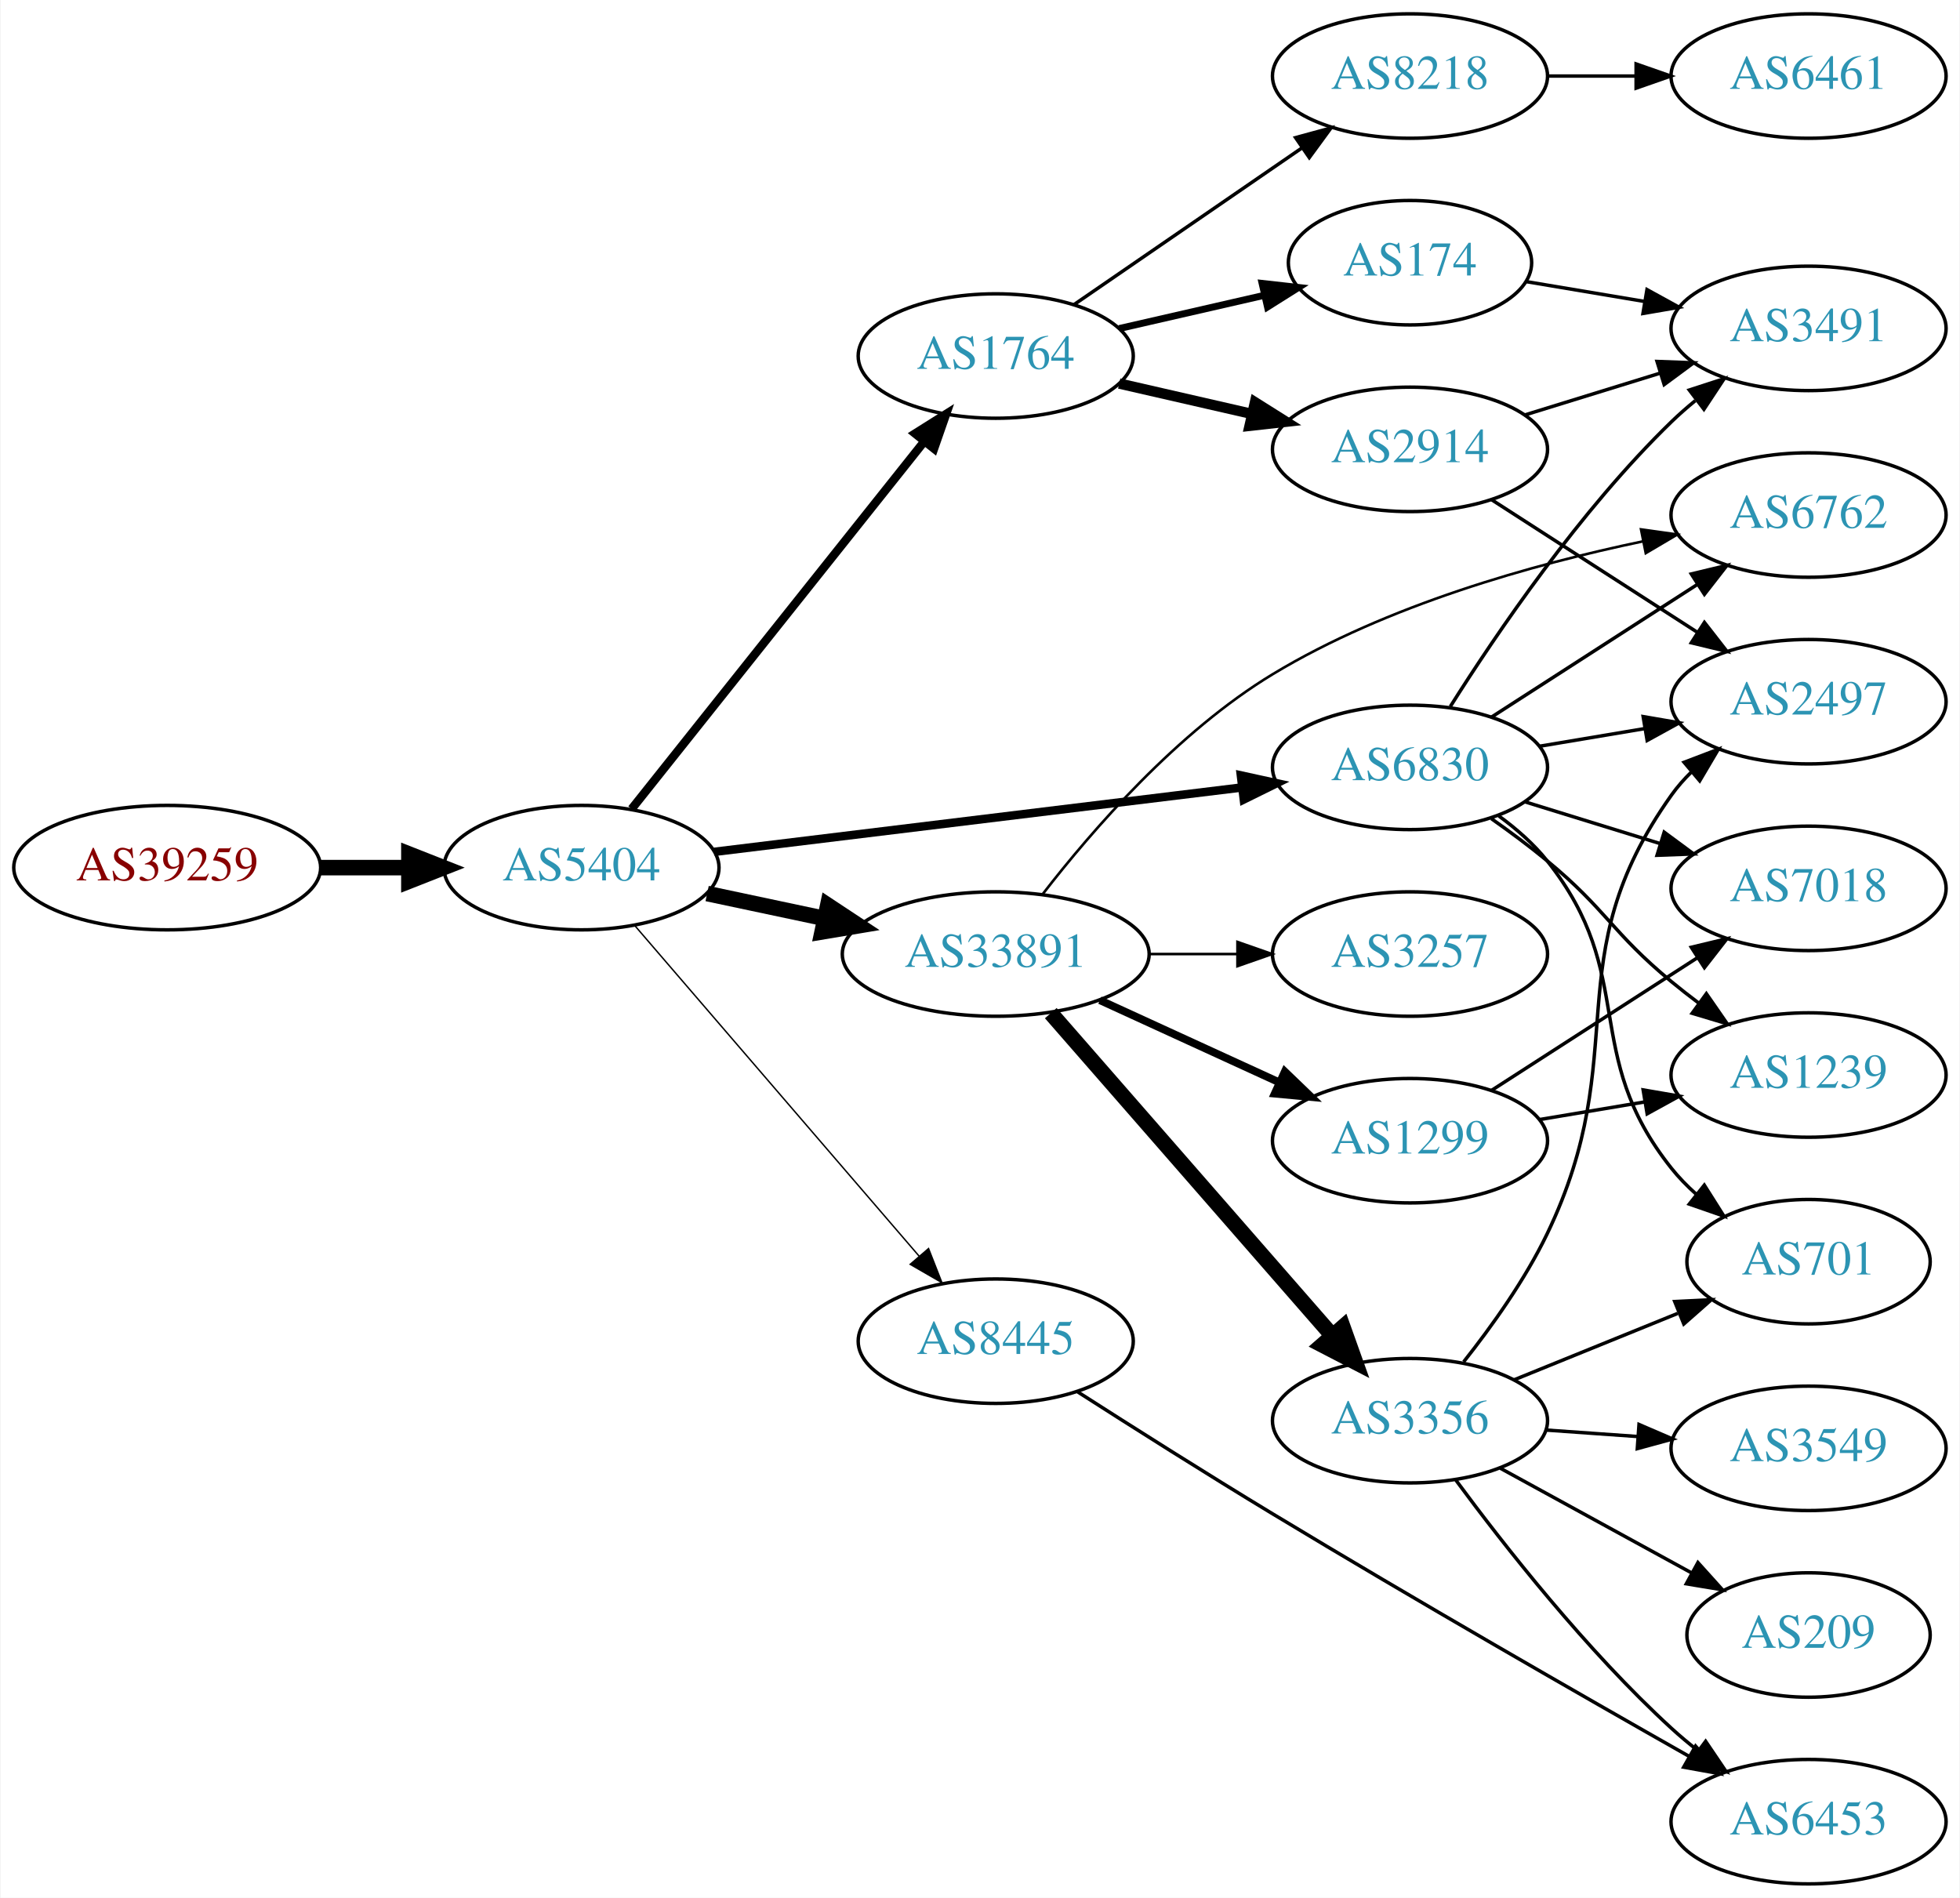
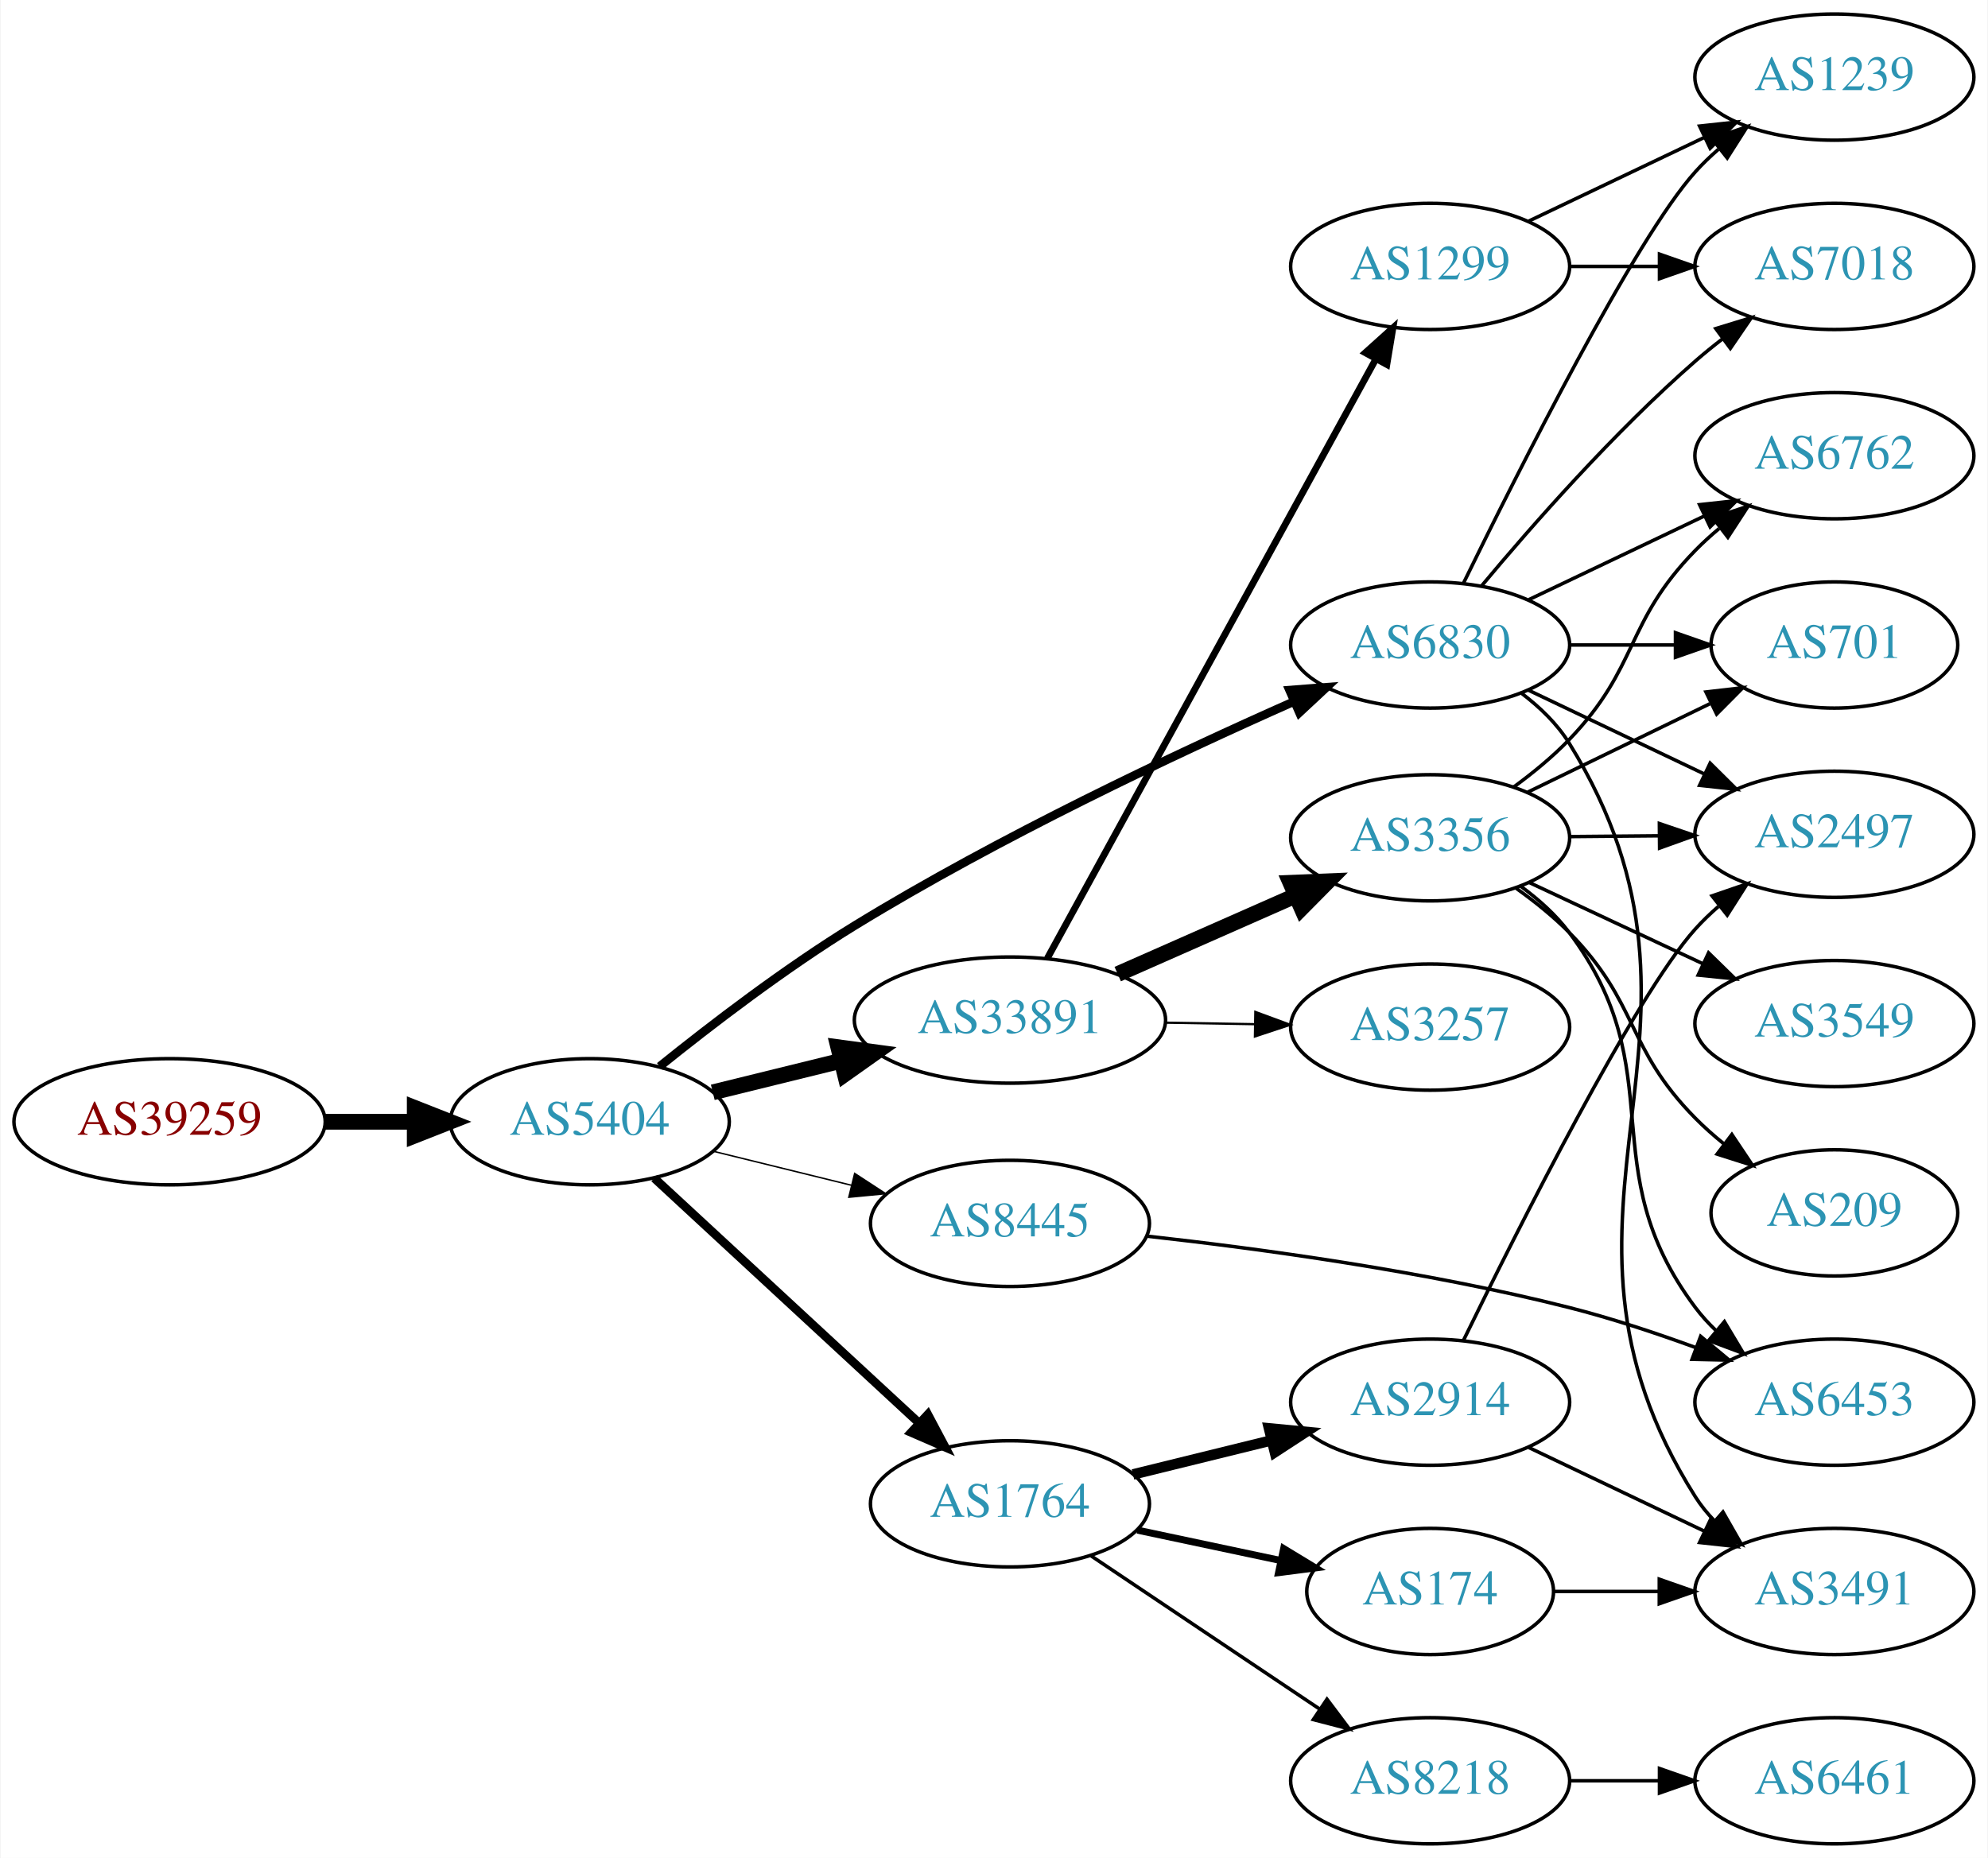
- <svg xmlns="http://www.w3.org/2000/svg" xmlns:xlink="http://www.w3.org/1999/xlink" width="567pt" height="549pt" viewBox="0.00 0.00 566.66 549.00">
-   <g id="graph0" class="graph" transform="scale(1 1) rotate(0) translate(4 545)">
-     <polygon fill="white" stroke="none" points="-4,4 -4,-545 562.663,-545 562.663,4 -4,4" />
+ <svg xmlns="http://www.w3.org/2000/svg" xmlns:xlink="http://www.w3.org/1999/xlink" width="567pt" height="530pt" viewBox="0.00 0.00 566.66 530.00">
+   <g id="graph0" class="graph" transform="scale(1 1) rotate(0) translate(4 526)">
+     <polygon fill="white" stroke="none" points="-4,4 -4,-526 562.663,-526 562.663,4 -4,4" />
    <g id="node1" class="node">
      <g id="a_node1">
        <a xlink:href="/asn/39259" xlink:title="AS39259 ~ Reisenbauer Holding OUE [AT]">
-           <ellipse fill="#ffffff" stroke="black" cx="44.196" cy="-294" rx="44.393" ry="18" />
-           <text text-anchor="middle" x="44.196" y="-290.3" font-family="Times,serif" font-size="14.00" fill="#880000">AS39259</text>
+           <ellipse fill="#ffffff" stroke="black" cx="44.196" cy="-206" rx="44.393" ry="18" />
+           <text text-anchor="middle" x="44.196" y="-202.3" font-family="Times,serif" font-size="14.00" fill="#880000">AS39259</text>
        </a>
      </g>
    </g>
    <g id="node2" class="node">
      <g id="a_node2">
        <a xlink:href="/asn/5404" xlink:title="AS5404 ~ ASN conova communications GmbH [AT]">
-           <ellipse fill="#ffffff" stroke="black" cx="164.039" cy="-294" rx="39.794" ry="18" />
-           <text text-anchor="middle" x="164.039" y="-290.3" font-family="Times,serif" font-size="14.00" fill="#2c94b3">AS5404</text>
+           <ellipse fill="#ffffff" stroke="black" cx="164.039" cy="-206" rx="39.794" ry="18" />
+           <text text-anchor="middle" x="164.039" y="-202.3" font-family="Times,serif" font-size="14.00" fill="#2c94b3">AS5404</text>
        </a>
      </g>
    </g>
    <g id="edge1" class="edge">
-       <path fill="none" stroke="black" stroke-width="4.5" d="M88.407,-294C96.72,-294 105.482,-294 113.965,-294" />
-       <polygon fill="black" stroke="black" stroke-width="4.5" points="114.123,-297.938 124.123,-294 114.123,-290.063 114.123,-297.938" />
+       <path fill="none" stroke="black" stroke-width="4.5" d="M88.407,-206C96.72,-206 105.482,-206 113.965,-206" />
+       <polygon fill="black" stroke="black" stroke-width="4.5" points="114.123,-209.938 124.123,-206 114.123,-202.063 114.123,-209.938" />
    </g>
    <g id="node3" class="node">
      <g id="a_node3">
-         <a xlink:href="/asn/1764" xlink:title="AS1764 ~ NEXTLAYER-AS [AT]">
-           <ellipse fill="#ffffff" stroke="black" cx="283.881" cy="-442" rx="39.794" ry="18" />
-           <text text-anchor="middle" x="283.881" y="-438.3" font-family="Times,serif" font-size="14.00" fill="#2c94b3">AS1764</text>
+         <a xlink:href="/asn/33891" xlink:title="AS33891 ~ CORE-BACKBONE GMBH GLOBAL NETWORK [DE]">
+           <ellipse fill="#ffffff" stroke="black" cx="283.881" cy="-235" rx="44.393" ry="18" />
+           <text text-anchor="middle" x="283.881" y="-231.3" font-family="Times,serif" font-size="14.00" fill="#2c94b3">AS33891</text>
        </a>
      </g>
    </g>
    <g id="edge2" class="edge">
-       <path fill="none" stroke="black" stroke-width="2.455" d="M178.557,-310.977C199.335,-337.073 239.226,-387.173 263.208,-417.292" />
-       <polygon fill="black" stroke="black" stroke-width="2.455" points="260.554,-419.578 269.521,-425.221 266.03,-415.217 260.554,-419.578" />
+       <path fill="none" stroke="black" stroke-width="4.5" d="M199.124,-214.388C210.488,-217.185 223.362,-220.353 235.547,-223.351" />
+       <polygon fill="black" stroke="black" stroke-width="4.5" points="234.921,-227.252 245.572,-225.819 236.803,-219.606 234.921,-227.252" />
    </g>
    <g id="node4" class="node">
      <g id="a_node4">
-         <a xlink:href="/asn/33891" xlink:title="AS33891 ~ CORE-BACKBONE GMBH GLOBAL NETWORK [DE]">
-           <ellipse fill="#ffffff" stroke="black" cx="283.881" cy="-269" rx="44.393" ry="18" />
-           <text text-anchor="middle" x="283.881" y="-265.3" font-family="Times,serif" font-size="14.00" fill="#2c94b3">AS33891</text>
+         <a xlink:href="/asn/1764" xlink:title="AS1764 ~ NEXTLAYER-AS [AT]">
+           <ellipse fill="#ffffff" stroke="black" cx="283.881" cy="-97" rx="39.794" ry="18" />
+           <text text-anchor="middle" x="283.881" y="-93.3" font-family="Times,serif" font-size="14.00" fill="#2c94b3">AS1764</text>
        </a>
      </g>
    </g>
    <g id="edge3" class="edge">
-       <path fill="none" stroke="black" stroke-width="4.5" d="M200.395,-286.499C211.092,-284.23 223.03,-281.697 234.427,-279.279" />
-       <polygon fill="black" stroke="black" stroke-width="4.5" points="235.294,-283.121 244.259,-277.194 233.66,-275.417 235.294,-283.121" />
+       <path fill="none" stroke="black" stroke-width="2.455" d="M182.427,-189.917C202.357,-171.482 235.187,-141.116 257.862,-120.142" />
+       <polygon fill="black" stroke="black" stroke-width="2.455" points="260.457,-122.509 265.422,-113.149 255.704,-117.37 260.457,-122.509" />
    </g>
    <g id="node5" class="node">
      <g id="a_node5">
-         <a xlink:href="/asn/8445" xlink:title="AS8445 ~ SALZBURG-AG-AS [AT]">
-           <ellipse fill="#ffffff" stroke="black" cx="283.881" cy="-157" rx="39.794" ry="18" />
-           <text text-anchor="middle" x="283.881" y="-153.3" font-family="Times,serif" font-size="14.00" fill="#2c94b3">AS8445</text>
+         <a xlink:href="/asn/6830" xlink:title="AS6830 ~ LGI-UPC [AT]">
+           <ellipse fill="#ffffff" stroke="black" cx="403.724" cy="-342" rx="39.794" ry="18" />
+           <text text-anchor="middle" x="403.724" y="-338.3" font-family="Times,serif" font-size="14.00" fill="#2c94b3">AS6830</text>
        </a>
      </g>
    </g>
    <g id="edge4" class="edge">
-       <path fill="none" stroke="black" stroke-width="0.409" d="M179.488,-277.201C200.074,-253.269 237.973,-209.209 261.723,-181.597" />
-       <polygon fill="black" stroke="black" stroke-width="0.409" points="264.445,-183.8 268.313,-173.936 259.139,-179.235 264.445,-183.8" />
+       <path fill="none" stroke="black" stroke-width="2.455" d="M183.979,-221.777C198.663,-233.613 219.795,-249.808 239.685,-262 280.788,-287.195 330.955,-310.833 364.695,-325.785" />
+       <polygon fill="black" stroke="black" stroke-width="2.455" points="363.618,-329.135 374.182,-329.953 366.434,-322.726 363.618,-329.135" />
    </g>
    <g id="node6" class="node">
      <g id="a_node6">
-         <a xlink:href="/asn/6830" xlink:title="AS6830 ~ LGI-UPC [AT]">
-           <ellipse fill="#ffffff" stroke="black" cx="403.724" cy="-323" rx="39.794" ry="18" />
-           <text text-anchor="middle" x="403.724" y="-319.3" font-family="Times,serif" font-size="14.00" fill="#2c94b3">AS6830</text>
+         <a xlink:href="/asn/8445" xlink:title="AS8445 ~ SALZBURG-AG-AS [AT]">
+           <ellipse fill="#ffffff" stroke="black" cx="283.881" cy="-177" rx="39.794" ry="18" />
+           <text text-anchor="middle" x="283.881" y="-173.3" font-family="Times,serif" font-size="14.00" fill="#2c94b3">AS8445</text>
        </a>
      </g>
    </g>
    <g id="edge5" class="edge">
-       <path fill="none" stroke="black" stroke-width="2.455" d="M202.438,-298.563C243.676,-303.595 310.12,-311.701 355.061,-317.185" />
-       <polygon fill="black" stroke="black" stroke-width="2.455" points="354.8,-320.679 365.15,-318.416 355.648,-313.73 354.8,-320.679" />
+       <path fill="none" stroke="black" stroke-width="0.409" d="M199.124,-197.612C211.474,-194.573 225.606,-191.095 238.7,-187.873" />
+       <polygon fill="black" stroke="black" stroke-width="0.409" points="239.591,-191.258 248.465,-185.47 237.918,-184.461 239.591,-191.258" />
    </g>
    <g id="node7" class="node">
      <g id="a_node7">
-         <a xlink:href="/asn/8218" xlink:title="AS8218 ~ legacy Neotelecoms [FR]">
-           <ellipse fill="#ffffff" stroke="black" cx="403.724" cy="-523" rx="39.794" ry="18" />
-           <text text-anchor="middle" x="403.724" y="-519.3" font-family="Times,serif" font-size="14.00" fill="#2c94b3">AS8218</text>
+         <a xlink:href="/asn/3356" xlink:title="AS3356 ~ Level 3 Parent, LLC [US]">
+           <ellipse fill="#ffffff" stroke="black" cx="403.724" cy="-287" rx="39.794" ry="18" />
+           <text text-anchor="middle" x="403.724" y="-283.3" font-family="Times,serif" font-size="14.00" fill="#2c94b3">AS3356</text>
        </a>
      </g>
    </g>
    <g id="edge6" class="edge">
-       <path fill="none" stroke="black" d="M306.495,-456.857C324.984,-469.565 351.798,-487.995 372.427,-502.175" />
-       <polygon fill="black" stroke="black" points="370.624,-505.183 380.848,-507.963 374.589,-499.414 370.624,-505.183" />
+       <path fill="none" stroke="black" stroke-width="4.5" d="M314.618,-248.122C330.007,-254.913 348.95,-263.271 365.322,-270.496" />
+       <polygon fill="black" stroke="black" stroke-width="4.5" points="363.881,-274.164 374.619,-274.598 367.06,-266.959 363.881,-274.164" />
    </g>
    <g id="node8" class="node">
      <g id="a_node8">
-         <a xlink:href="/asn/174" xlink:title="AS174 ~ Cogent Communications [US]">
-           <ellipse fill="#ffffff" stroke="black" cx="403.724" cy="-469" rx="35.194" ry="18" />
-           <text text-anchor="middle" x="403.724" y="-465.3" font-family="Times,serif" font-size="14.00" fill="#2c94b3">AS174</text>
+         <a xlink:href="/asn/1299" xlink:title="AS1299 ~ Telia Carrier [EU]">
+           <ellipse fill="#ffffff" stroke="black" cx="403.724" cy="-450" rx="39.794" ry="18" />
+           <text text-anchor="middle" x="403.724" y="-446.3" font-family="Times,serif" font-size="14.00" fill="#2c94b3">AS1299</text>
        </a>
      </g>
    </g>
    <g id="edge7" class="edge">
-       <path fill="none" stroke="black" stroke-width="2" d="M319.6,-449.955C332.693,-452.955 347.715,-456.396 361.356,-459.522" />
-       <polygon fill="black" stroke="black" stroke-width="2" points="360.934,-463.016 371.463,-461.838 362.497,-456.193 360.934,-463.016" />
+       <path fill="none" stroke="black" stroke-width="1.929" d="M294.525,-252.594C315.206,-290.327 363.919,-379.202 388.298,-423.681" />
+       <polygon fill="black" stroke="black" stroke-width="1.929" points="385.237,-425.377 393.112,-432.464 391.375,-422.013 385.237,-425.377" />
    </g>
    <g id="node9" class="node">
      <g id="a_node9">
+         <a xlink:href="/asn/3257" xlink:title="AS3257 ~ GTT [DE]">
+           <ellipse fill="#ffffff" stroke="black" cx="403.724" cy="-233" rx="39.794" ry="18" />
+           <text text-anchor="middle" x="403.724" y="-229.3" font-family="Times,serif" font-size="14.00" fill="#2c94b3">AS3257</text>
+         </a>
+       </g>
+     </g>
+     <g id="edge8" class="edge">
+       <path fill="none" stroke="black" stroke-width="0.643" d="M328.092,-234.267C336.405,-234.126 345.168,-233.977 353.65,-233.833" />
+       <polygon fill="black" stroke="black" stroke-width="0.643" points="353.869,-237.33 363.809,-233.66 353.751,-230.331 353.869,-237.33" />
+     </g>
+     <g id="node16" class="node">
+       <g id="a_node16">
        <a xlink:href="/asn/2914" xlink:title="AS2914 ~ NTT America, Inc. [US]">
-           <ellipse fill="#ffffff" stroke="black" cx="403.724" cy="-415" rx="39.794" ry="18" />
-           <text text-anchor="middle" x="403.724" y="-411.3" font-family="Times,serif" font-size="14.00" fill="#2c94b3">AS2914</text>
-         </a>
-       </g>
-     </g>
-     <g id="edge8" class="edge">
-       <path fill="none" stroke="black" stroke-width="3" d="M319.6,-434.045C331.6,-431.296 345.221,-428.175 357.914,-425.267" />
-       <polygon fill="black" stroke="black" stroke-width="3" points="358.88,-428.636 367.845,-422.991 357.316,-421.813 358.88,-428.636" />
+           <ellipse fill="#ffffff" stroke="black" cx="403.724" cy="-126" rx="39.794" ry="18" />
+           <text text-anchor="middle" x="403.724" y="-122.3" font-family="Times,serif" font-size="14.00" fill="#2c94b3">AS2914</text>
+         </a>
+       </g>
+     </g>
+     <g id="edge15" class="edge">
+       <path fill="none" stroke="black" stroke-width="3" d="M318.966,-105.388C331.316,-108.427 345.449,-111.905 358.543,-115.127" />
+       <polygon fill="black" stroke="black" stroke-width="3" points="357.76,-118.539 368.307,-117.53 359.433,-111.742 357.76,-118.539" />
+     </g>
+     <g id="node17" class="node">
+       <g id="a_node17">
+         <a xlink:href="/asn/8218" xlink:title="AS8218 ~ legacy Neotelecoms [FR]">
+           <ellipse fill="#ffffff" stroke="black" cx="403.724" cy="-18" rx="39.794" ry="18" />
+           <text text-anchor="middle" x="403.724" y="-14.3" font-family="Times,serif" font-size="14.00" fill="#2c94b3">AS8218</text>
+         </a>
+       </g>
+     </g>
+     <g id="edge16" class="edge">
+       <path fill="none" stroke="black" d="M307.046,-82.141C325.481,-69.782 351.909,-52.066 372.32,-38.383" />
+       <polygon fill="black" stroke="black" points="374.301,-41.268 380.658,-32.793 370.403,-35.454 374.301,-41.268" />
+     </g>
+     <g id="node18" class="node">
+       <g id="a_node18">
+         <a xlink:href="/asn/174" xlink:title="AS174 ~ Cogent Communications [US]">
+           <ellipse fill="#ffffff" stroke="black" cx="403.724" cy="-72" rx="35.194" ry="18" />
+           <text text-anchor="middle" x="403.724" y="-68.3" font-family="Times,serif" font-size="14.00" fill="#2c94b3">AS174</text>
+         </a>
+       </g>
+     </g>
+     <g id="edge17" class="edge">
+       <path fill="none" stroke="black" stroke-width="2" d="M320.238,-89.499C333.096,-86.771 347.746,-83.663 361.097,-80.831" />
+       <polygon fill="black" stroke="black" stroke-width="2" points="361.945,-84.229 371.001,-78.73 360.493,-77.381 361.945,-84.229" />
+     </g>
+     <g id="node10" class="node">
+       <g id="a_node10">
+         <a xlink:href="/asn/2497" xlink:title="AS2497 ~ Internet Initiative Japan Inc. [JP]">
+           <ellipse fill="#ffffff" stroke="black" cx="519.017" cy="-288" rx="39.794" ry="18" />
+           <text text-anchor="middle" x="519.017" y="-284.3" font-family="Times,serif" font-size="14.00" fill="#2c94b3">AS2497</text>
+         </a>
+       </g>
+     </g>
+     <g id="edge18" class="edge">
+       <path fill="none" stroke="black" d="M431.86,-329.066C446.854,-321.919 465.675,-312.948 481.898,-305.215" />
+       <polygon fill="black" stroke="black" points="483.581,-308.291 491.102,-300.829 480.569,-301.972 483.581,-308.291" />
    </g>
    <g id="node11" class="node">
      <g id="a_node11">
-         <a xlink:href="/asn/3356" xlink:title="AS3356 ~ Level 3 Parent, LLC [US]">
-           <ellipse fill="#ffffff" stroke="black" cx="403.724" cy="-134" rx="39.794" ry="18" />
-           <text text-anchor="middle" x="403.724" y="-130.3" font-family="Times,serif" font-size="14.00" fill="#2c94b3">AS3356</text>
-         </a>
-       </g>
-     </g>
-     <g id="edge10" class="edge">
-       <path fill="none" stroke="black" stroke-width="4.5" d="M299.806,-251.902C320.349,-228.369 357.468,-185.845 381.064,-158.813" />
-       <polygon fill="black" stroke="black" stroke-width="4.5" points="384.31,-161.082 387.92,-150.959 378.378,-155.903 384.31,-161.082" />
-     </g>
-     <g id="node12" class="node">
-       <g id="a_node12">
+         <a xlink:href="/asn/701" xlink:title="AS701 ~ UUNET [US]">
+           <ellipse fill="#ffffff" stroke="black" cx="519.017" cy="-342" rx="35.194" ry="18" />
+           <text text-anchor="middle" x="519.017" y="-338.3" font-family="Times,serif" font-size="14.00" fill="#2c94b3">AS701</text>
+         </a>
+       </g>
+     </g>
+     <g id="edge22" class="edge">
+       <path fill="none" stroke="black" d="M443.396,-342C453.101,-342 463.592,-342 473.555,-342" />
+       <polygon fill="black" stroke="black" points="473.691,-345.5 483.691,-342 473.691,-338.5 473.691,-345.5" />
+     </g>
+     <g id="node14" class="node">
+       <g id="a_node14">
        <a xlink:href="/asn/6762" xlink:title="AS6762 ~ TELECOM ITALIA SPARKLE S.p.A. [IT]">
          <ellipse fill="#ffffff" stroke="black" cx="519.017" cy="-396" rx="39.794" ry="18" />
          <text text-anchor="middle" x="519.017" y="-392.3" font-family="Times,serif" font-size="14.00" fill="#2c94b3">AS6762</text>
        </a>
      </g>
    </g>
-     <g id="edge11" class="edge">
-       <path fill="none" stroke="black" stroke-width="0.75" d="M297.518,-286.402C311.733,-304.769 336.471,-333.32 364.077,-350 397.037,-369.915 439.218,-381.728 471.088,-388.386" />
-       <polygon fill="black" stroke="black" stroke-width="0.75" points="470.558,-391.849 481.049,-390.371 471.926,-384.984 470.558,-391.849" />
-     </g>
-     <g id="node13" class="node">
-       <g id="a_node13">
-         <a xlink:href="/asn/1299" xlink:title="AS1299 ~ Telia Carrier [EU]">
-           <ellipse fill="#ffffff" stroke="black" cx="403.724" cy="-215" rx="39.794" ry="18" />
-           <text text-anchor="middle" x="403.724" y="-211.3" font-family="Times,serif" font-size="14.00" fill="#2c94b3">AS1299</text>
-         </a>
-       </g>
-     </g>
-     <g id="edge12" class="edge">
-       <path fill="none" stroke="black" stroke-width="2.25" d="M314.011,-255.652C329.622,-248.498 349.02,-239.609 365.692,-231.97" />
-       <polygon fill="black" stroke="black" stroke-width="2.25" points="367.511,-234.986 375.144,-227.638 364.595,-228.622 367.511,-234.986" />
-     </g>
-     <g id="node14" class="node">
-       <g id="a_node14">
-         <a xlink:href="/asn/3257" xlink:title="AS3257 ~ GTT [DE]">
-           <ellipse fill="#ffffff" stroke="black" cx="403.724" cy="-269" rx="39.794" ry="18" />
-           <text text-anchor="middle" x="403.724" y="-265.3" font-family="Times,serif" font-size="14.00" fill="#2c94b3">AS3257</text>
-         </a>
-       </g>
-     </g>
-     <g id="edge13" class="edge">
-       <path fill="none" stroke="black" stroke-width="0.75" d="M328.092,-269C336.405,-269 345.168,-269 353.65,-269" />
-       <polygon fill="black" stroke="black" stroke-width="0.75" points="353.809,-272.5 363.809,-269 353.809,-265.5 353.809,-272.5" />
+     <g id="edge19" class="edge">
+       <path fill="none" stroke="black" d="M431.86,-354.934C446.854,-362.081 465.675,-371.052 481.898,-378.785" />
+       <polygon fill="black" stroke="black" points="480.569,-382.028 491.102,-383.171 483.581,-375.709 480.569,-382.028" />
+     </g>
+     <g id="node19" class="node">
+       <g id="a_node19">
+         <a xlink:href="/asn/7018" xlink:title="AS7018 ~ AT&amp;T Services, Inc. [US]">
+           <ellipse fill="#ffffff" stroke="black" cx="519.017" cy="-450" rx="39.794" ry="18" />
+           <text text-anchor="middle" x="519.017" y="-446.3" font-family="Times,serif" font-size="14.00" fill="#2c94b3">AS7018</text>
+         </a>
+       </g>
+     </g>
+     <g id="edge20" class="edge">
+       <path fill="none" stroke="black" d="M418.354,-358.817C432.636,-375.929 456.183,-402.745 479.37,-423 481.836,-425.154 484.475,-427.294 487.172,-429.372" />
+       <polygon fill="black" stroke="black" points="485.197,-432.264 495.326,-435.37 489.345,-426.625 485.197,-432.264" />
+     </g>
+     <g id="node20" class="node">
+       <g id="a_node20">
+         <a xlink:href="/asn/3491" xlink:title="AS3491 ~ PCCW Global, Inc. [US]">
+           <ellipse fill="#ffffff" stroke="black" cx="519.017" cy="-72" rx="39.794" ry="18" />
+           <text text-anchor="middle" x="519.017" y="-68.3" font-family="Times,serif" font-size="14.00" fill="#2c94b3">AS3491</text>
+         </a>
+       </g>
+     </g>
+     <g id="edge21" class="edge">
+       <path fill="none" stroke="black" d="M429.855,-328.181C435.048,-324.238 439.966,-319.493 443.37,-314 494.412,-231.649 427.624,-180.909 479.37,-99 480.928,-96.535 482.8,-94.233 484.869,-92.097" />
+       <polygon fill="black" stroke="black" points="487.239,-94.674 492.494,-85.474 482.649,-89.389 487.239,-94.674" />
+     </g>
+     <g id="node21" class="node">
+       <g id="a_node21">
+         <a xlink:href="/asn/1239" xlink:title="AS1239 ~ Sprint [US]">
+           <ellipse fill="#ffffff" stroke="black" cx="519.017" cy="-504" rx="39.794" ry="18" />
+           <text text-anchor="middle" x="519.017" y="-500.3" font-family="Times,serif" font-size="14.00" fill="#2c94b3">AS1239</text>
+         </a>
+       </g>
+     </g>
+     <g id="edge23" class="edge">
+       <path fill="none" stroke="black" d="M413.162,-359.511C428.78,-391.509 462.167,-457.893 479.37,-477 481.373,-479.224 483.591,-481.363 485.924,-483.397" />
+       <polygon fill="black" stroke="black" points="484.122,-486.433 494.143,-489.873 488.454,-480.935 484.122,-486.433" />
    </g>
    <g id="node15" class="node">
      <g id="a_node15">
        <a xlink:href="/asn/6453" xlink:title="AS6453 ~ TATA COMMUNICATIONS (AMERICA) INC [US]">
-           <ellipse fill="#ffffff" stroke="black" cx="519.017" cy="-18" rx="39.794" ry="18" />
-           <text text-anchor="middle" x="519.017" y="-14.3" font-family="Times,serif" font-size="14.00" fill="#2c94b3">AS6453</text>
-         </a>
-       </g>
+           <ellipse fill="#ffffff" stroke="black" cx="519.017" cy="-126" rx="39.794" ry="18" />
+           <text text-anchor="middle" x="519.017" y="-122.3" font-family="Times,serif" font-size="14.00" fill="#2c94b3">AS6453</text>
+         </a>
+       </g>
+     </g>
+     <g id="edge30" class="edge">
+       <path fill="none" stroke="black" d="M322.763,-173.384C355.135,-169.791 402.776,-163.308 443.37,-153 455.251,-149.983 467.887,-145.803 479.319,-141.633" />
+       <polygon fill="black" stroke="black" points="480.872,-144.788 489.007,-138 478.414,-138.234 480.872,-144.788" />
+     </g>
+     <g id="edge9" class="edge">
+       <path fill="none" stroke="black" d="M443.396,-287.341C451.599,-287.414 460.363,-287.491 468.895,-287.566" />
+       <polygon fill="black" stroke="black" points="469.104,-291.068 479.134,-287.657 469.166,-284.069 469.104,-291.068" />
+     </g>
+     <g id="edge10" class="edge">
+       <path fill="none" stroke="black" d="M431.573,-300.034C447.107,-307.576 466.821,-317.146 483.499,-325.243" />
+       <polygon fill="black" stroke="black" points="482.388,-328.594 492.913,-329.813 485.445,-322.297 482.388,-328.594" />
+     </g>
+     <g id="node12" class="node">
+       <g id="a_node12">
+         <a xlink:href="/asn/3549" xlink:title="AS3549 ~ Level 3 Parent, LLC [US]">
+           <ellipse fill="#ffffff" stroke="black" cx="519.017" cy="-234" rx="39.794" ry="18" />
+           <text text-anchor="middle" x="519.017" y="-230.3" font-family="Times,serif" font-size="14.00" fill="#2c94b3">AS3549</text>
+         </a>
+       </g>
+     </g>
+     <g id="edge11" class="edge">
+       <path fill="none" stroke="black" d="M431.86,-274.305C446.745,-267.342 465.401,-258.615 481.543,-251.063" />
+       <polygon fill="black" stroke="black" points="483.134,-254.183 490.709,-246.775 480.168,-247.842 483.134,-254.183" />
+     </g>
+     <g id="node13" class="node">
+       <g id="a_node13">
+         <a xlink:href="/asn/209" xlink:title="AS209 ~ CenturyLink Communications, LLC [US]">
+           <ellipse fill="#ffffff" stroke="black" cx="519.017" cy="-180" rx="35.194" ry="18" />
+           <text text-anchor="middle" x="519.017" y="-176.3" font-family="Times,serif" font-size="14.00" fill="#2c94b3">AS209</text>
+         </a>
+       </g>
+     </g>
+     <g id="edge12" class="edge">
+       <path fill="none" stroke="black" d="M428.289,-272.582C433.546,-268.825 438.886,-264.544 443.37,-260 463.373,-239.733 459.368,-227.267 479.37,-207 481.86,-204.477 484.614,-202.035 487.471,-199.718" />
+       <polygon fill="black" stroke="black" points="489.773,-202.367 495.663,-193.56 485.566,-196.772 489.773,-202.367" />
+     </g>
+     <g id="edge13" class="edge">
+       <path fill="none" stroke="black" d="M427.488,-301.435C433.003,-305.471 438.661,-310.103 443.37,-315 463.365,-335.79 459.198,-348.383 479.37,-369 481.463,-371.139 483.746,-373.218 486.123,-375.21" />
+       <polygon fill="black" stroke="black" points="484.367,-378.275 494.423,-381.611 488.641,-372.732 484.367,-378.275" />
    </g>
    <g id="edge14" class="edge">
-       <path fill="none" stroke="black" d="M307.608,-142.322C323.36,-132.23 344.874,-118.607 364.077,-107 405.196,-82.147 453.216,-54.617 484.547,-36.852" />
-       <polygon fill="black" stroke="black" points="486.337,-39.861 493.315,-31.888 482.889,-33.769 486.337,-39.861" />
+       <path fill="none" stroke="black" d="M429.644,-273.111C434.721,-269.381 439.642,-264.979 443.37,-260 473.446,-219.838 449.295,-193.162 479.37,-153 481.118,-150.666 483.128,-148.459 485.293,-146.388" />
+       <polygon fill="black" stroke="black" points="487.652,-148.978 493.096,-139.889 483.172,-143.599 487.652,-148.978" />
+     </g>
+     <g id="edge25" class="edge">
+       <path fill="none" stroke="black" d="M443.396,-450C451.599,-450 460.363,-450 468.895,-450" />
+       <polygon fill="black" stroke="black" points="469.134,-453.5 479.134,-450 469.134,-446.5 469.134,-453.5" />
    </g>
    <g id="edge26" class="edge">
-       <path fill="none" stroke="black" d="M427.378,-337.597C444.436,-348.589 468.02,-363.785 486.855,-375.921" />
-       <polygon fill="black" stroke="black" points="485.1,-378.954 495.402,-381.428 488.891,-373.069 485.1,-378.954" />
-     </g>
-     <g id="node16" class="node">
-       <g id="a_node16">
-         <a xlink:href="/asn/1239" xlink:title="AS1239 ~ Sprint [US]">
-           <ellipse fill="#ffffff" stroke="black" cx="519.017" cy="-234" rx="39.794" ry="18" />
-           <text text-anchor="middle" x="519.017" y="-230.3" font-family="Times,serif" font-size="14.00" fill="#2c94b3">AS1239</text>
-         </a>
-       </g>
-     </g>
-     <g id="edge25" class="edge">
-       <path fill="none" stroke="black" d="M427.25,-308.176C432.656,-304.371 438.323,-300.171 443.37,-296 460.573,-281.786 462.168,-275.214 479.37,-261 481.894,-258.915 484.573,-256.822 487.296,-254.775" />
-       <polygon fill="black" stroke="black" points="489.456,-257.532 495.491,-248.824 485.343,-251.868 489.456,-257.532" />
-     </g>
-     <g id="node17" class="node">
-       <g id="a_node17">
-         <a xlink:href="/asn/7018" xlink:title="AS7018 ~ AT&amp;T Services, Inc. [US]">
-           <ellipse fill="#ffffff" stroke="black" cx="519.017" cy="-288" rx="39.794" ry="18" />
-           <text text-anchor="middle" x="519.017" y="-284.3" font-family="Times,serif" font-size="14.00" fill="#2c94b3">AS7018</text>
-         </a>
-       </g>
-     </g>
-     <g id="edge30" class="edge">
-       <path fill="none" stroke="black" d="M436.886,-313.064C449.084,-309.295 463.159,-304.947 476.125,-300.942" />
-       <polygon fill="black" stroke="black" points="477.253,-304.257 485.774,-297.961 475.187,-297.569 477.253,-304.257" />
-     </g>
-     <g id="node18" class="node">
-       <g id="a_node18">
-         <a xlink:href="/asn/701" xlink:title="AS701 ~ UUNET [US]">
-           <ellipse fill="#ffffff" stroke="black" cx="519.017" cy="-180" rx="35.194" ry="18" />
-           <text text-anchor="middle" x="519.017" y="-176.3" font-family="Times,serif" font-size="14.00" fill="#2c94b3">AS701</text>
-         </a>
-       </g>
+       <path fill="none" stroke="black" d="M431.86,-462.934C446.854,-470.081 465.675,-479.052 481.898,-486.785" />
+       <polygon fill="black" stroke="black" points="480.569,-490.028 491.102,-491.171 483.581,-483.709 480.569,-490.028" />
+     </g>
+     <g id="edge28" class="edge">
+       <path fill="none" stroke="black" d="M413.162,-143.511C428.78,-175.509 462.167,-241.893 479.37,-261 481.373,-263.224 483.591,-265.363 485.924,-267.397" />
+       <polygon fill="black" stroke="black" points="484.122,-270.433 494.143,-273.873 488.454,-264.935 484.122,-270.433" />
    </g>
    <g id="edge29" class="edge">
-       <path fill="none" stroke="black" d="M429.426,-308.942C434.514,-305.221 439.494,-300.865 443.37,-296 469.957,-262.626 452.784,-240.374 479.37,-207 481.461,-204.375 483.874,-201.899 486.451,-199.59" />
-       <polygon fill="black" stroke="black" points="488.862,-202.145 494.521,-193.189 484.512,-196.661 488.862,-202.145" />
-     </g>
-     <g id="node21" class="node">
-       <g id="a_node21">
-         <a xlink:href="/asn/2497" xlink:title="AS2497 ~ Internet Initiative Japan Inc. [JP]">
-           <ellipse fill="#ffffff" stroke="black" cx="519.017" cy="-342" rx="39.794" ry="18" />
-           <text text-anchor="middle" x="519.017" y="-338.3" font-family="Times,serif" font-size="14.00" fill="#2c94b3">AS2497</text>
-         </a>
-       </g>
-     </g>
-     <g id="edge28" class="edge">
-       <path fill="none" stroke="black" d="M441.194,-329.116C450.897,-330.744 461.508,-332.523 471.663,-334.226" />
-       <polygon fill="black" stroke="black" points="471.174,-337.693 481.615,-335.895 472.331,-330.789 471.174,-337.693" />
+       <path fill="none" stroke="black" d="M431.86,-113.066C446.854,-105.919 465.675,-96.948 481.898,-89.215" />
+       <polygon fill="black" stroke="black" points="483.581,-92.291 491.102,-84.829 480.569,-85.972 483.581,-92.291" />
    </g>
    <g id="node22" class="node">
      <g id="a_node22">
-         <a xlink:href="/asn/3491" xlink:title="AS3491 ~ PCCW Global, Inc. [US]">
-           <ellipse fill="#ffffff" stroke="black" cx="519.017" cy="-450" rx="39.794" ry="18" />
-           <text text-anchor="middle" x="519.017" y="-446.3" font-family="Times,serif" font-size="14.00" fill="#2c94b3">AS3491</text>
-         </a>
-       </g>
+         <a xlink:href="/asn/6461" xlink:title="AS6461 ~ Zayo Bandwidth [US]">
+           <ellipse fill="#ffffff" stroke="black" cx="519.017" cy="-18" rx="39.794" ry="18" />
+           <text text-anchor="middle" x="519.017" y="-14.3" font-family="Times,serif" font-size="14.00" fill="#2c94b3">AS6461</text>
+         </a>
+       </g>
+     </g>
+     <g id="edge24" class="edge">
+       <path fill="none" stroke="black" d="M443.396,-18C451.599,-18 460.363,-18 468.895,-18" />
+       <polygon fill="black" stroke="black" points="469.134,-21.5 479.134,-18 469.134,-14.5 469.134,-21.5" />
    </g>
    <g id="edge27" class="edge">
-       <path fill="none" stroke="black" d="M415.382,-340.596C428.683,-361.682 452.922,-397.37 479.37,-423 481.519,-425.083 483.843,-427.121 486.247,-429.085" />
-       <polygon fill="black" stroke="black" points="484.518,-432.168 494.597,-435.436 488.756,-426.596 484.518,-432.168" />
-     </g>
-     <g id="node10" class="node">
-       <g id="a_node10">
-         <a xlink:href="/asn/6461" xlink:title="AS6461 ~ Zayo Bandwidth [US]">
-           <ellipse fill="#ffffff" stroke="black" cx="519.017" cy="-523" rx="39.794" ry="18" />
-           <text text-anchor="middle" x="519.017" y="-519.3" font-family="Times,serif" font-size="14.00" fill="#2c94b3">AS6461</text>
-         </a>
-       </g>
-     </g>
-     <g id="edge9" class="edge">
-       <path fill="none" stroke="black" d="M443.396,-523C451.599,-523 460.363,-523 468.895,-523" />
-       <polygon fill="black" stroke="black" points="469.134,-526.5 479.134,-523 469.134,-519.5 469.134,-526.5" />
-     </g>
-     <g id="edge24" class="edge">
-       <path fill="none" stroke="black" d="M437.189,-463.555C447.91,-461.757 460.054,-459.721 471.61,-457.783" />
-       <polygon fill="black" stroke="black" points="472.28,-461.219 481.564,-456.113 471.122,-454.316 472.28,-461.219" />
-     </g>
-     <g id="edge22" class="edge">
-       <path fill="none" stroke="black" d="M427.378,-400.403C444.436,-389.411 468.02,-374.215 486.855,-362.079" />
-       <polygon fill="black" stroke="black" points="488.891,-364.931 495.402,-356.572 485.1,-359.046 488.891,-364.931" />
-     </g>
-     <g id="edge23" class="edge">
-       <path fill="none" stroke="black" d="M436.886,-424.936C449.084,-428.705 463.159,-433.053 476.125,-437.058" />
-       <polygon fill="black" stroke="black" points="475.187,-440.431 485.774,-440.039 477.253,-433.743 475.187,-440.431" />
-     </g>
-     <g id="edge20" class="edge">
-       <path fill="none" stroke="black" d="M417.011,-116.775C430.913,-97.947 454.828,-67.47 479.37,-45 481.785,-42.789 484.389,-40.61 487.063,-38.507" />
-       <polygon fill="black" stroke="black" points="489.247,-41.245 495.182,-32.468 485.069,-35.628 489.247,-41.245" />
-     </g>
-     <g id="edge17" class="edge">
-       <path fill="none" stroke="black" d="M433.9,-145.846C448.313,-151.698 465.857,-158.822 481.186,-165.046" />
-       <polygon fill="black" stroke="black" points="480.303,-168.465 490.885,-168.984 482.936,-161.979 480.303,-168.465" />
-     </g>
-     <g id="node19" class="node">
-       <g id="a_node19">
-         <a xlink:href="/asn/3549" xlink:title="AS3549 ~ Level 3 Parent, LLC [US]">
-           <ellipse fill="#ffffff" stroke="black" cx="519.017" cy="-126" rx="39.794" ry="18" />
-           <text text-anchor="middle" x="519.017" y="-122.3" font-family="Times,serif" font-size="14.00" fill="#2c94b3">AS3549</text>
-         </a>
-       </g>
-     </g>
-     <g id="edge18" class="edge">
-       <path fill="none" stroke="black" d="M443.08,-131.292C451.569,-130.692 460.673,-130.049 469.507,-129.425" />
-       <polygon fill="black" stroke="black" points="469.972,-132.901 479.7,-128.706 469.479,-125.919 469.972,-132.901" />
-     </g>
-     <g id="node20" class="node">
-       <g id="a_node20">
-         <a xlink:href="/asn/209" xlink:title="AS209 ~ CenturyLink Communications, LLC [US]">
-           <ellipse fill="#ffffff" stroke="black" cx="519.017" cy="-72" rx="35.194" ry="18" />
-           <text text-anchor="middle" x="519.017" y="-68.3" font-family="Times,serif" font-size="14.00" fill="#2c94b3">AS209</text>
-         </a>
-       </g>
-     </g>
-     <g id="edge19" class="edge">
-       <path fill="none" stroke="black" d="M429.867,-120.24C446.188,-111.309 467.625,-99.577 485.271,-89.92" />
-       <polygon fill="black" stroke="black" points="487.015,-92.956 494.107,-85.085 483.654,-86.815 487.015,-92.956" />
-     </g>
-     <g id="edge21" class="edge">
-       <path fill="none" stroke="black" d="M419.246,-151.028C427.307,-161.204 436.969,-174.704 443.37,-188 468.82,-240.861 445.349,-267.203 479.37,-315 481.061,-317.375 483.03,-319.613 485.166,-321.704" />
-       <polygon fill="black" stroke="black" points="483.016,-324.469 492.916,-328.242 487.53,-319.119 483.016,-324.469" />
-     </g>
-     <g id="edge15" class="edge">
-       <path fill="none" stroke="black" d="M441.194,-221.116C450.897,-222.744 461.508,-224.523 471.663,-226.226" />
-       <polygon fill="black" stroke="black" points="471.174,-229.693 481.615,-227.895 472.331,-222.789 471.174,-229.693" />
-     </g>
-     <g id="edge16" class="edge">
-       <path fill="none" stroke="black" d="M427.378,-229.597C444.436,-240.589 468.02,-255.785 486.855,-267.921" />
-       <polygon fill="black" stroke="black" points="485.1,-270.954 495.402,-273.428 488.891,-265.069 485.1,-270.954" />
+       <path fill="none" stroke="black" d="M439.023,-72C448.4,-72 458.75,-72 468.785,-72" />
+       <polygon fill="black" stroke="black" points="469.074,-75.5 479.074,-72 469.074,-68.5 469.074,-75.5" />
    </g>
  </g>
</svg>
